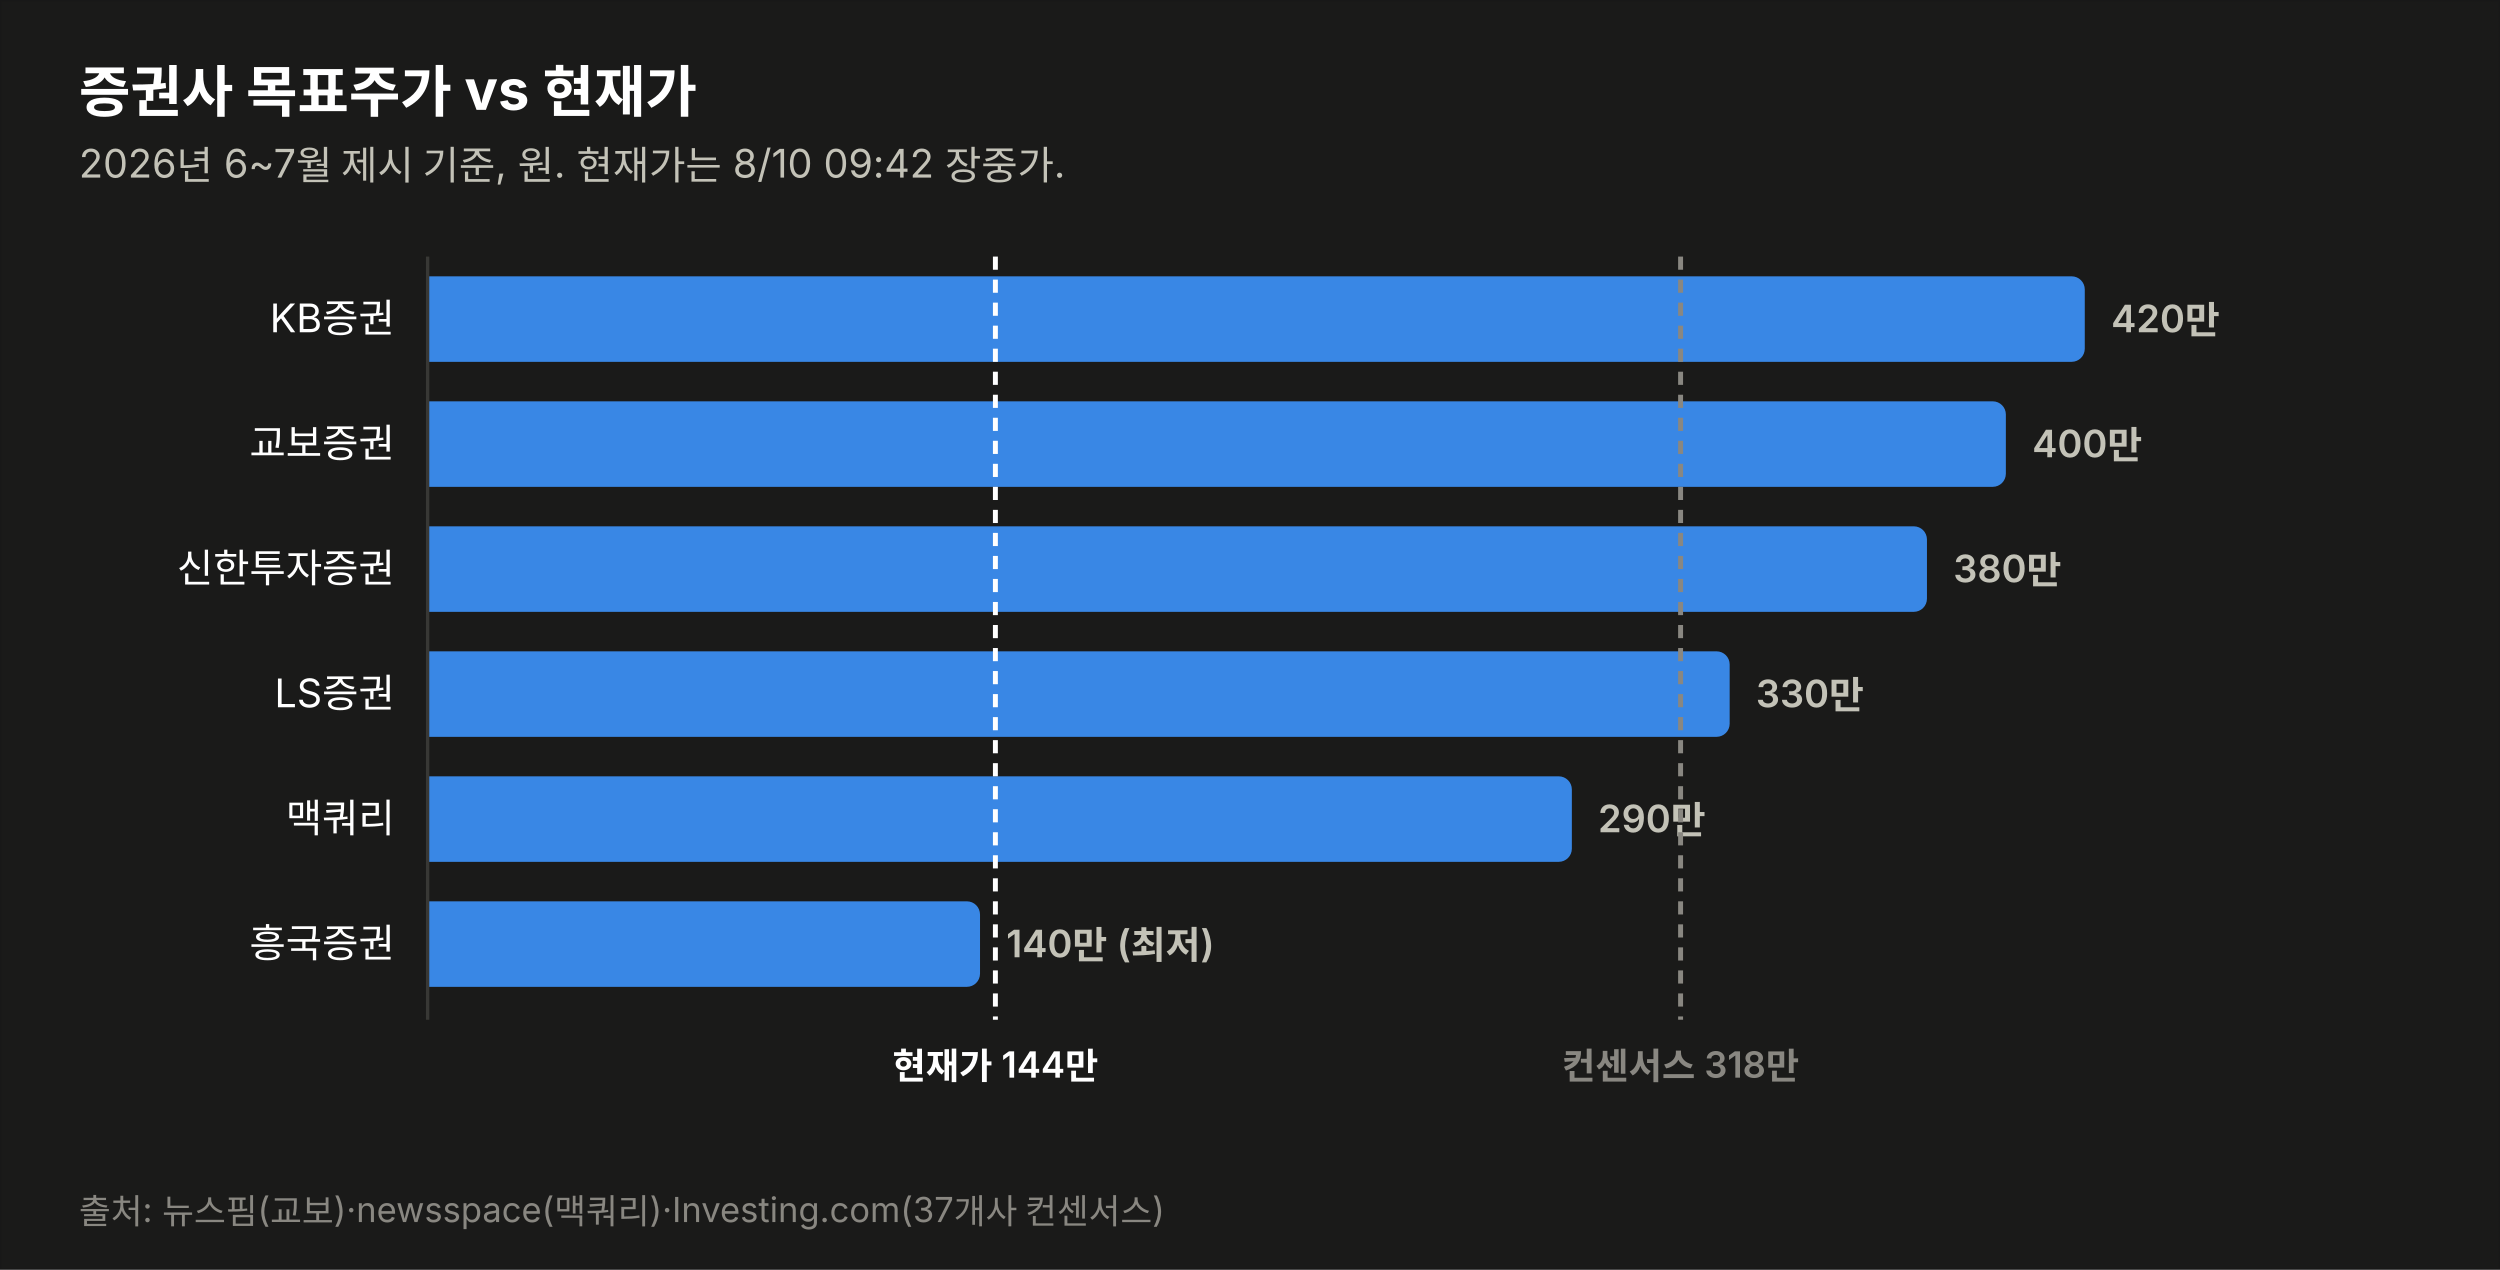
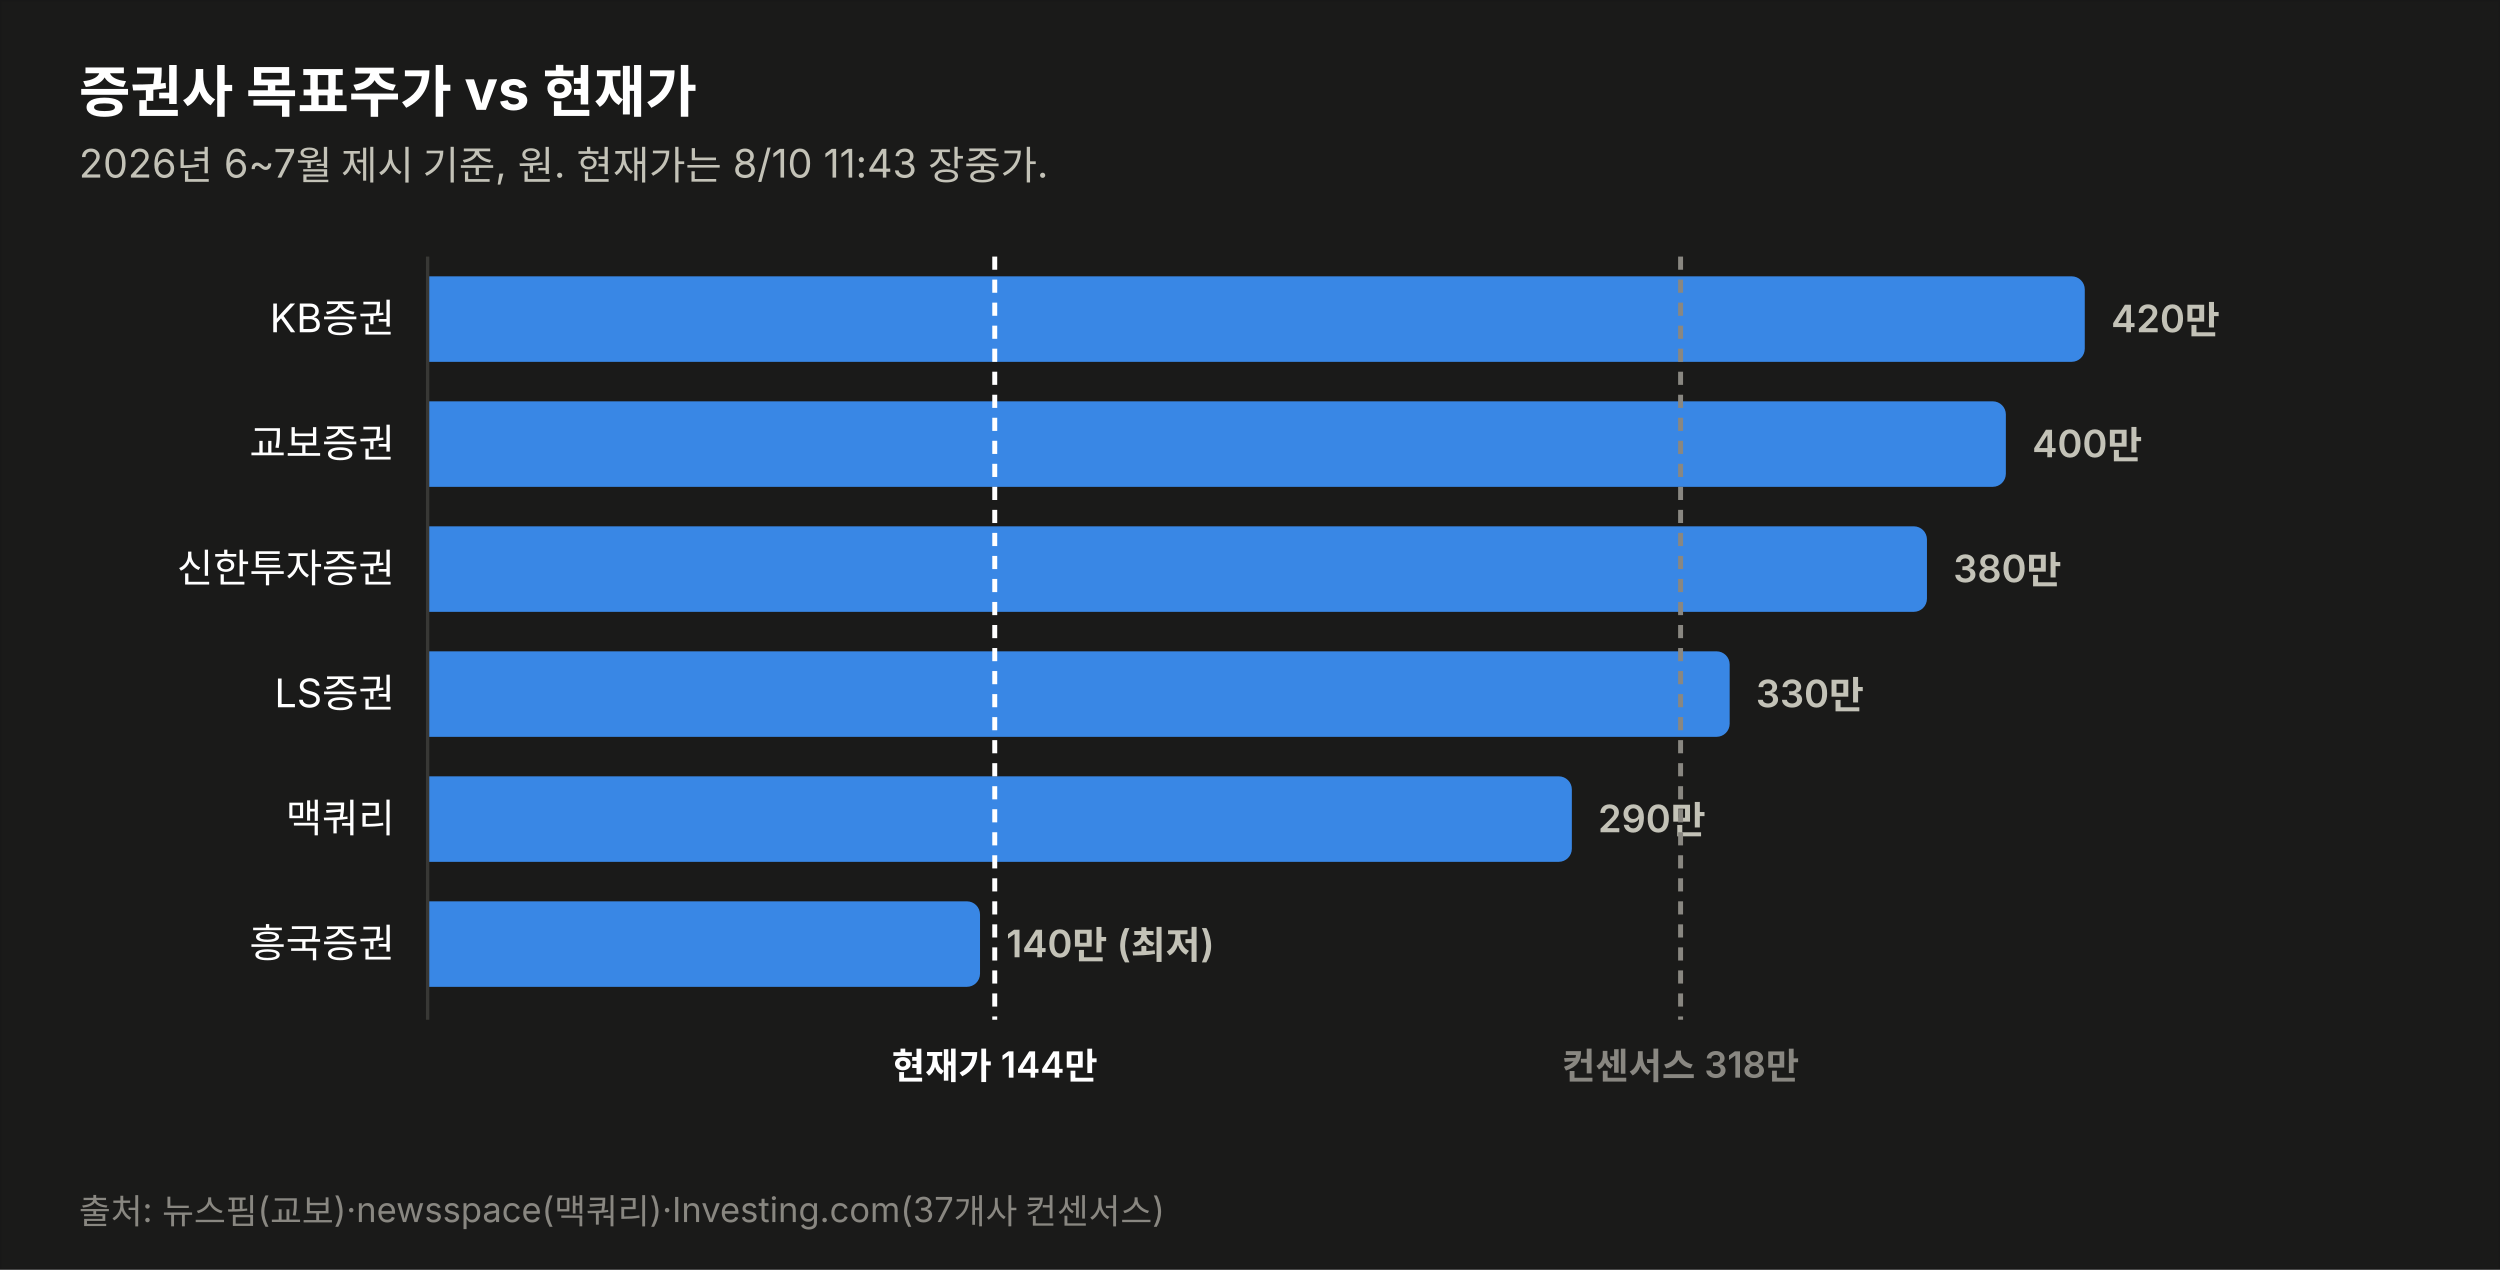
<svg xmlns="http://www.w3.org/2000/svg" width="760" height="386" viewBox="0 0 760 386" font-family="system-ui,-apple-system,&quot;Segoe UI&quot;,&quot;Malgun Gothic&quot;,&quot;Apple SD Gothic Neo&quot;,sans-serif">
  <rect width="760" height="386" fill="#1a1a19" stroke="rgba(11,11,11,0.10)" />
  <text x="24" y="34" font-size="17" font-weight="700" fill="#ffffff">증권사 목표주가 vs 현재가</text>
-   <text x="24" y="54" font-size="12" fill="#c3c2b7">2026년 6~7월 제시 기준, 원. 현재가는 8/10 09:42 장중가.</text>
+   <text x="24" y="54" font-size="12" fill="#c3c2b7">2026년 6~7월 제시 기준, 원. 현재가는 8/10 11:43 장중가.</text>
  <text x="120" y="101.0" font-size="12" fill="#ffffff" text-anchor="end">KB증권</text>
  <path d="M130,84 h499.774 a4,4 0 0 1 4,4 v18 a4,4 0 0 1 -4,4 h-499.774 z" fill="#3987e5" opacity="1.0" />
  <text x="641.8" y="101.0" font-size="11.5" font-weight="600" fill="#c3c2b7" style="font-variant-numeric:tabular-nums">420만</text>
  <text x="120" y="139.0" font-size="12" fill="#ffffff" text-anchor="end">교보증권</text>
  <path d="M130,122 h475.784 a4,4 0 0 1 4,4 v18 a4,4 0 0 1 -4,4 h-475.784 z" fill="#3987e5" opacity="1.0" />
  <text x="617.8" y="139.0" font-size="11.5" font-weight="600" fill="#c3c2b7" style="font-variant-numeric:tabular-nums">400만</text>
  <text x="120" y="177.0" font-size="12" fill="#ffffff" text-anchor="end">신한투자증권</text>
  <path d="M130,160 h451.795 a4,4 0 0 1 4,4 v18 a4,4 0 0 1 -4,4 h-451.795 z" fill="#3987e5" opacity="1.0" />
  <text x="593.8" y="177.0" font-size="11.5" font-weight="600" fill="#c3c2b7" style="font-variant-numeric:tabular-nums">380만</text>
  <text x="120" y="215.0" font-size="12" fill="#ffffff" text-anchor="end">LS증권</text>
  <path d="M130,198 h391.822 a4,4 0 0 1 4,4 v18 a4,4 0 0 1 -4,4 h-391.822 z" fill="#3987e5" opacity="1.0" />
  <text x="533.8" y="215.0" font-size="11.5" font-weight="600" fill="#c3c2b7" style="font-variant-numeric:tabular-nums">330만</text>
  <text x="120" y="253.0" font-size="12" fill="#ffffff" text-anchor="end">맥쿼리</text>
  <path d="M130,236 h343.844 a4,4 0 0 1 4,4 v18 a4,4 0 0 1 -4,4 h-343.844 z" fill="#3987e5" opacity="1.0" />
  <text x="485.8" y="253.0" font-size="11.5" font-weight="600" fill="#c3c2b7" style="font-variant-numeric:tabular-nums">290만</text>
  <text x="120" y="291.0" font-size="12" fill="#ffffff" text-anchor="end">흥국증권</text>
  <path d="M130,274 h163.925 a4,4 0 0 1 4,4 v18 a4,4 0 0 1 -4,4 h-163.925 z" fill="#3987e5" opacity="1.0" />
  <text x="305.9" y="291.0" font-size="11.5" font-weight="600" fill="#c3c2b7" style="font-variant-numeric:tabular-nums">140만 (최저)</text>
  <line x1="130" y1="78" x2="130" y2="310" stroke="#383835" stroke-width="1" />
-   <line x1="302.6" y1="78" x2="302.6" y2="310" stroke="#ffffff" stroke-width="1.5" stroke-dasharray="4 3" />
-   <text x="302.6" y="328" font-size="11" font-weight="600" fill="#ffffff" text-anchor="middle">현재가 144만</text>
+   <line x1="302.4" y1="78" x2="302.4" y2="310" stroke="#ffffff" stroke-width="1.5" stroke-dasharray="4 3" />
+   <text x="302.4" y="328" font-size="11" font-weight="600" fill="#ffffff" text-anchor="middle">현재가 144만</text>
  <line x1="510.9" y1="78" x2="510.9" y2="310" stroke="#898781" stroke-width="1.5" stroke-dasharray="4 3" />
  <text x="510.9" y="328" font-size="11" font-weight="600" fill="#898781" text-anchor="middle">컨센서스 318만</text>
  <text x="24" y="372" font-size="10.5" fill="#898781">출처: 뉴스핌(교보)·newsspace(맥쿼리)·Investing.com(37개사 컨센서스)</text>
</svg>
